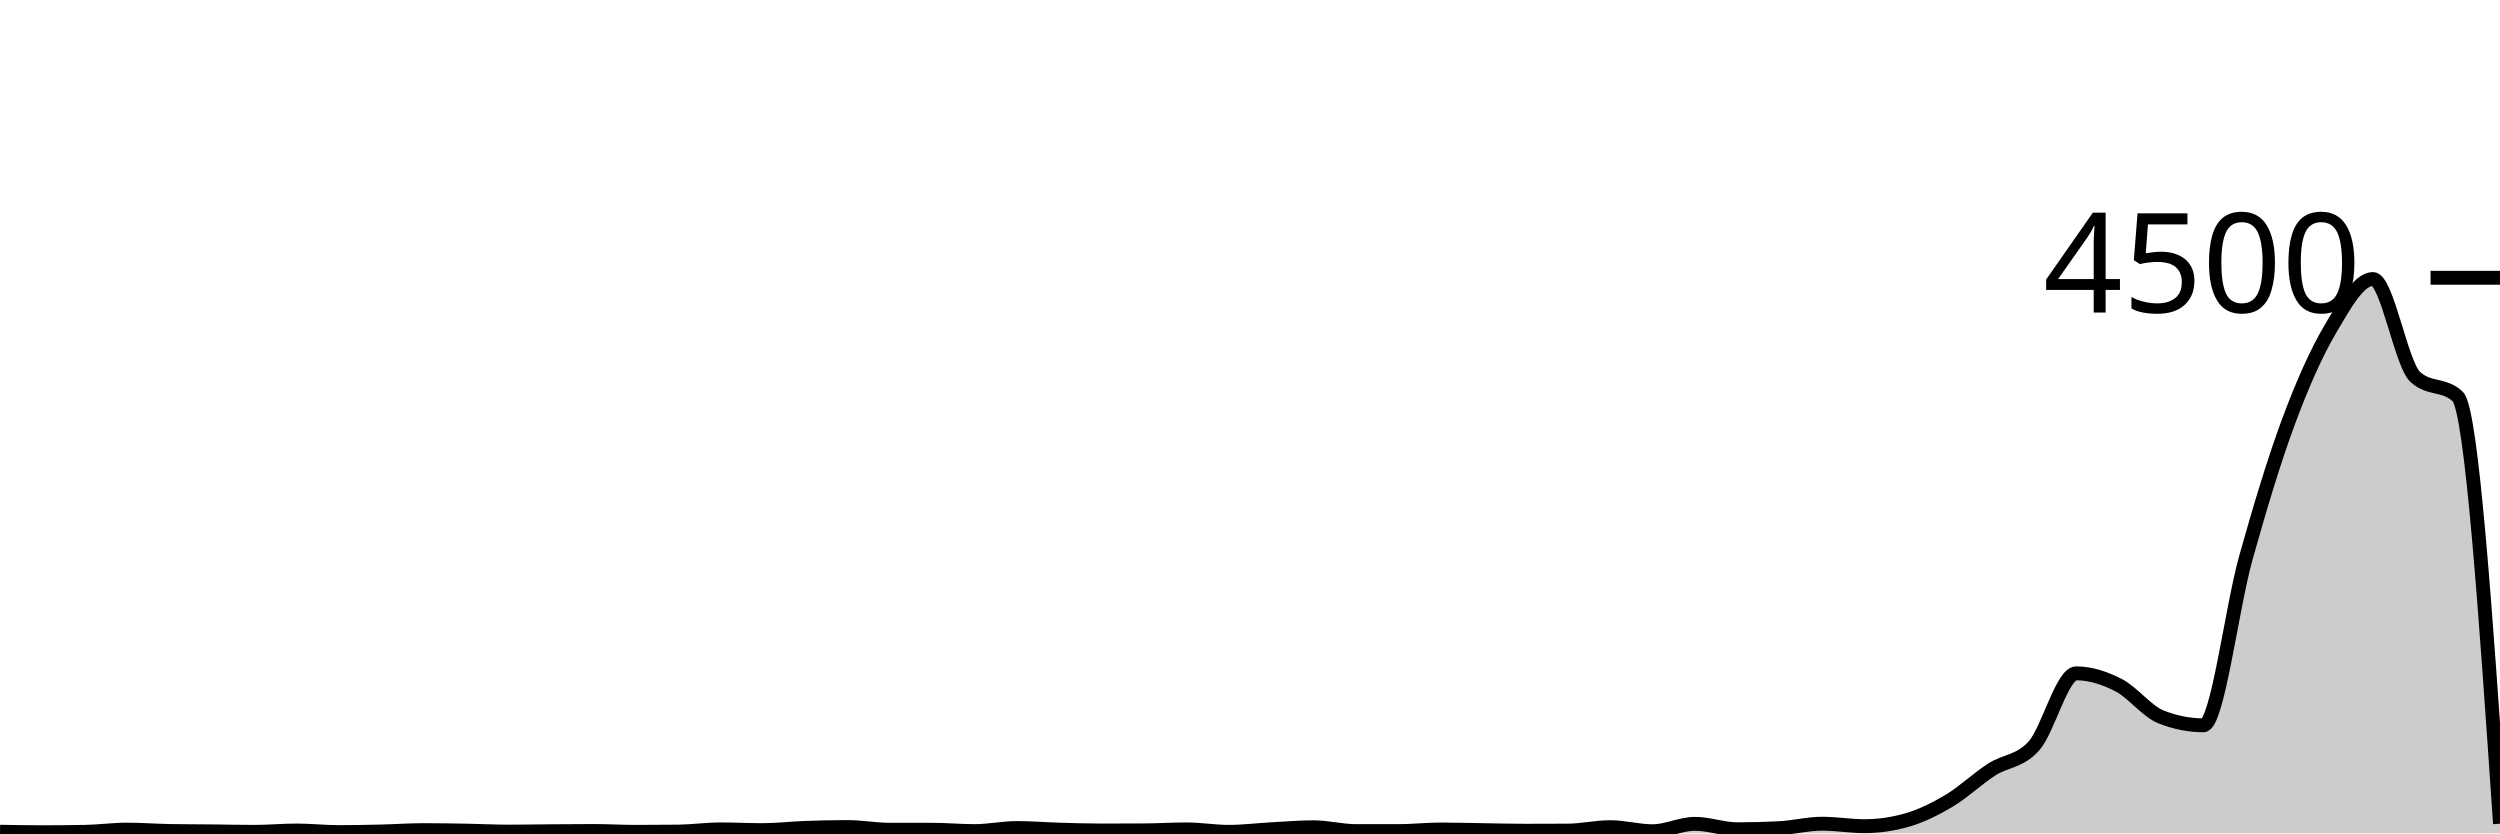
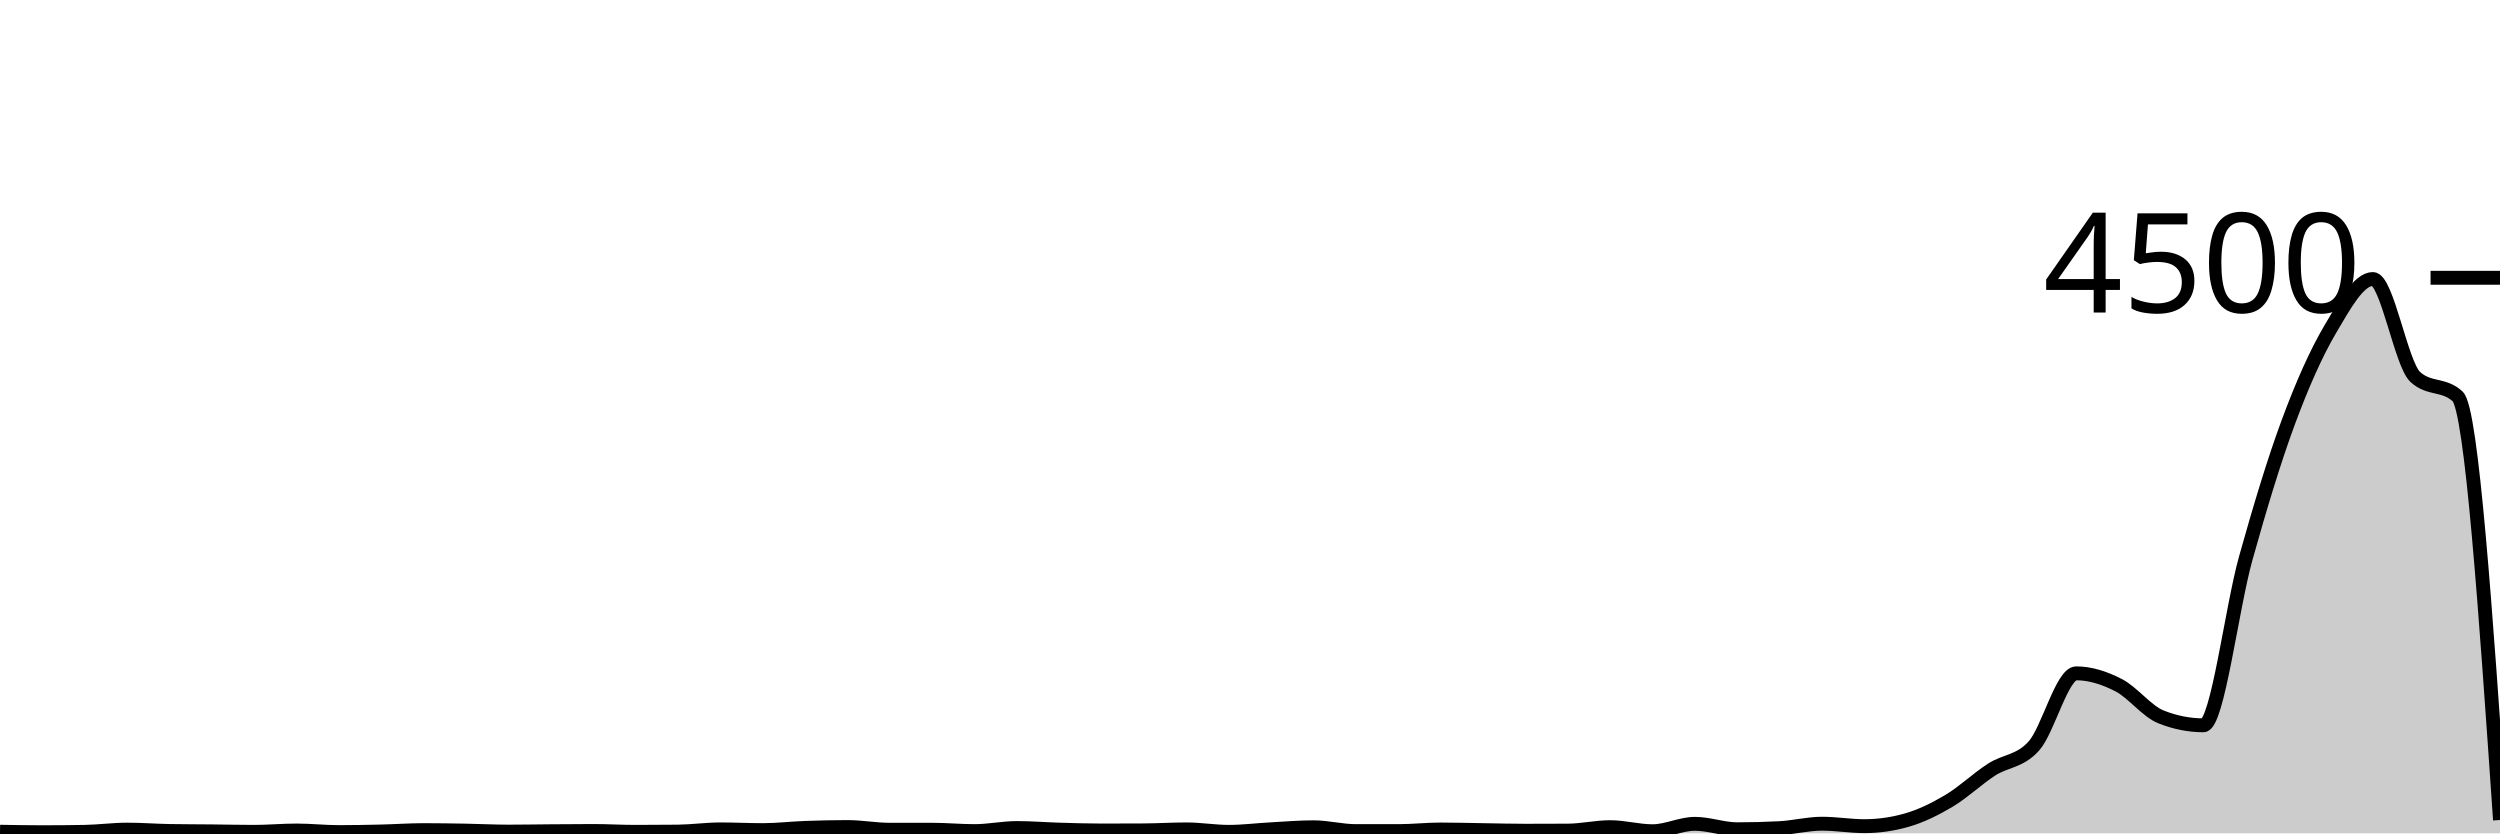
<svg xmlns="http://www.w3.org/2000/svg" viewBox="0 0 180 60">
  <g transform="translate(0,20)">
-     <path class="area" fill="rgba(0, 0, 0, 0.2)" d="M0,39.884C1.017,39.902,2.034,39.92,3.051,39.92C4.068,39.92,5.085,39.911,6.102,39.893C7.119,39.876,8.136,39.733,9.153,39.733C10.169,39.733,11.186,39.813,12.203,39.831C13.22,39.849,14.237,39.847,15.254,39.858C16.271,39.868,17.288,39.893,18.305,39.893C19.322,39.893,20.339,39.796,21.356,39.796C22.373,39.796,23.39,39.911,24.407,39.911C25.424,39.911,26.441,39.89,27.458,39.867C28.475,39.843,29.492,39.769,30.508,39.769C31.525,39.769,32.542,39.787,33.559,39.804C34.576,39.822,35.593,39.876,36.61,39.876C37.627,39.876,38.644,39.856,39.661,39.849C40.678,39.841,41.695,39.831,42.712,39.831C43.729,39.831,44.746,39.893,45.763,39.893C46.78,39.893,47.797,39.887,48.814,39.876C49.831,39.864,50.847,39.716,51.864,39.716C52.881,39.716,53.898,39.769,54.915,39.769C55.932,39.769,56.949,39.646,57.966,39.609C58.983,39.572,60,39.547,61.017,39.547C62.034,39.547,63.051,39.742,64.068,39.742C65.085,39.742,66.102,39.742,67.119,39.742C68.136,39.742,69.153,39.84,70.169,39.84C71.186,39.84,72.203,39.618,73.22,39.618C74.237,39.618,75.254,39.704,76.271,39.733C77.288,39.763,78.305,39.796,79.322,39.796C80.339,39.796,81.356,39.793,82.373,39.787C83.39,39.781,84.407,39.716,85.424,39.716C86.441,39.716,87.458,39.893,88.475,39.893C89.492,39.893,90.508,39.761,91.525,39.707C92.542,39.652,93.559,39.564,94.576,39.564C95.593,39.564,96.61,39.84,97.627,39.84C98.644,39.84,99.661,39.84,100.678,39.84C101.695,39.84,102.712,39.724,103.729,39.724C104.746,39.724,105.763,39.754,106.78,39.769C107.797,39.784,108.814,39.813,109.831,39.813C110.847,39.813,111.864,39.81,112.881,39.804C113.898,39.799,114.915,39.556,115.932,39.556C116.949,39.556,117.966,39.849,118.983,39.849C120,39.849,121.017,39.316,122.034,39.316C123.051,39.316,124.068,39.707,125.085,39.707C126.102,39.707,127.119,39.68,128.136,39.627C129.153,39.573,130.169,39.307,131.186,39.307C132.203,39.307,133.22,39.484,134.237,39.484C135.254,39.484,136.271,39.339,137.288,39.049C138.305,38.759,139.322,38.259,140.339,37.653C141.356,37.047,142.373,36.071,143.39,35.413C144.407,34.756,145.424,34.844,146.441,33.707C147.458,32.569,148.475,28.48,149.492,28.48C150.508,28.48,151.525,28.81,152.542,29.333C153.559,29.856,154.576,31.215,155.593,31.618C156.61,32.021,157.627,32.222,158.644,32.222C159.661,32.222,160.678,23.819,161.695,20.187C162.712,16.554,163.729,13.179,164.746,10.427C165.763,7.674,166.78,5.394,167.797,3.671C168.814,1.948,169.831,0.089,170.847,0.089C171.864,0.089,172.881,6.201,173.898,7.138C174.915,8.074,175.932,7.606,176.949,8.542C177.966,9.479,178.983,24.393,180,39.307L180,40C178.983,40,177.966,40,176.949,40C175.932,40,174.915,40,173.898,40C172.881,40,171.864,40,170.847,40C169.831,40,168.814,40,167.797,40C166.78,40,165.763,40,164.746,40C163.729,40,162.712,40,161.695,40C160.678,40,159.661,40,158.644,40C157.627,40,156.61,40,155.593,40C154.576,40,153.559,40,152.542,40C151.525,40,150.508,40,149.492,40C148.475,40,147.458,40,146.441,40C145.424,40,144.407,40,143.39,40C142.373,40,141.356,40,140.339,40C139.322,40,138.305,40,137.288,40C136.271,40,135.254,40,134.237,40C133.22,40,132.203,40,131.186,40C130.169,40,129.153,40,128.136,40C127.119,40,126.102,40,125.085,40C124.068,40,123.051,40,122.034,40C121.017,40,120,40,118.983,40C117.966,40,116.949,40,115.932,40C114.915,40,113.898,40,112.881,40C111.864,40,110.847,40,109.831,40C108.814,40,107.797,40,106.78,40C105.763,40,104.746,40,103.729,40C102.712,40,101.695,40,100.678,40C99.661,40,98.644,40,97.627,40C96.61,40,95.593,40,94.576,40C93.559,40,92.542,40,91.525,40C90.508,40,89.492,40,88.475,40C87.458,40,86.441,40,85.424,40C84.407,40,83.39,40,82.373,40C81.356,40,80.339,40,79.322,40C78.305,40,77.288,40,76.271,40C75.254,40,74.237,40,73.22,40C72.203,40,71.186,40,70.169,40C69.153,40,68.136,40,67.119,40C66.102,40,65.085,40,64.068,40C63.051,40,62.034,40,61.017,40C60,40,58.983,40,57.966,40C56.949,40,55.932,40,54.915,40C53.898,40,52.881,40,51.864,40C50.847,40,49.831,40,48.814,40C47.797,40,46.78,40,45.763,40C44.746,40,43.729,40,42.712,40C41.695,40,40.678,40,39.661,40C38.644,40,37.627,40,36.61,40C35.593,40,34.576,40,33.559,40C32.542,40,31.525,40,30.508,40C29.492,40,28.475,40,27.458,40C26.441,40,25.424,40,24.407,40C23.39,40,22.373,40,21.356,40C20.339,40,19.322,40,18.305,40C17.288,40,16.271,40,15.254,40C14.237,40,13.22,40,12.203,40C11.186,40,10.169,40,9.153,40C8.136,40,7.119,40,6.102,40C5.085,40,4.068,40,3.051,40C2.034,40,1.017,40,0,40Z" />
-     <path class="line" stroke="black" fill="none" d="M0,39.884C1.017,39.902,2.034,39.92,3.051,39.92C4.068,39.92,5.085,39.911,6.102,39.893C7.119,39.876,8.136,39.733,9.153,39.733C10.169,39.733,11.186,39.813,12.203,39.831C13.22,39.849,14.237,39.847,15.254,39.858C16.271,39.868,17.288,39.893,18.305,39.893C19.322,39.893,20.339,39.796,21.356,39.796C22.373,39.796,23.39,39.911,24.407,39.911C25.424,39.911,26.441,39.89,27.458,39.867C28.475,39.843,29.492,39.769,30.508,39.769C31.525,39.769,32.542,39.787,33.559,39.804C34.576,39.822,35.593,39.876,36.61,39.876C37.627,39.876,38.644,39.856,39.661,39.849C40.678,39.841,41.695,39.831,42.712,39.831C43.729,39.831,44.746,39.893,45.763,39.893C46.78,39.893,47.797,39.887,48.814,39.876C49.831,39.864,50.847,39.716,51.864,39.716C52.881,39.716,53.898,39.769,54.915,39.769C55.932,39.769,56.949,39.646,57.966,39.609C58.983,39.572,60,39.547,61.017,39.547C62.034,39.547,63.051,39.742,64.068,39.742C65.085,39.742,66.102,39.742,67.119,39.742C68.136,39.742,69.153,39.84,70.169,39.84C71.186,39.84,72.203,39.618,73.22,39.618C74.237,39.618,75.254,39.704,76.271,39.733C77.288,39.763,78.305,39.796,79.322,39.796C80.339,39.796,81.356,39.793,82.373,39.787C83.39,39.781,84.407,39.716,85.424,39.716C86.441,39.716,87.458,39.893,88.475,39.893C89.492,39.893,90.508,39.761,91.525,39.707C92.542,39.652,93.559,39.564,94.576,39.564C95.593,39.564,96.61,39.84,97.627,39.84C98.644,39.84,99.661,39.84,100.678,39.84C101.695,39.84,102.712,39.724,103.729,39.724C104.746,39.724,105.763,39.754,106.78,39.769C107.797,39.784,108.814,39.813,109.831,39.813C110.847,39.813,111.864,39.81,112.881,39.804C113.898,39.799,114.915,39.556,115.932,39.556C116.949,39.556,117.966,39.849,118.983,39.849C120,39.849,121.017,39.316,122.034,39.316C123.051,39.316,124.068,39.707,125.085,39.707C126.102,39.707,127.119,39.68,128.136,39.627C129.153,39.573,130.169,39.307,131.186,39.307C132.203,39.307,133.22,39.484,134.237,39.484C135.254,39.484,136.271,39.339,137.288,39.049C138.305,38.759,139.322,38.259,140.339,37.653C141.356,37.047,142.373,36.071,143.39,35.413C144.407,34.756,145.424,34.844,146.441,33.707C147.458,32.569,148.475,28.48,149.492,28.48C150.508,28.48,151.525,28.81,152.542,29.333C153.559,29.856,154.576,31.215,155.593,31.618C156.61,32.021,157.627,32.222,158.644,32.222C159.661,32.222,160.678,23.819,161.695,20.187C162.712,16.554,163.729,13.179,164.746,10.427C165.763,7.674,166.78,5.394,167.797,3.671C168.814,1.948,169.831,0.089,170.847,0.089C171.864,0.089,172.881,6.201,173.898,7.138C174.915,8.074,175.932,7.606,176.949,8.542C177.966,9.479,178.983,24.393,180,39.307" />
+     <path class="area" fill="rgba(0, 0, 0, 0.2)" d="M0,39.884C1.017,39.902,2.034,39.92,3.051,39.92C4.068,39.92,5.085,39.911,6.102,39.893C7.119,39.876,8.136,39.733,9.153,39.733C10.169,39.733,11.186,39.813,12.203,39.831C13.22,39.849,14.237,39.847,15.254,39.858C16.271,39.868,17.288,39.893,18.305,39.893C19.322,39.893,20.339,39.796,21.356,39.796C22.373,39.796,23.39,39.911,24.407,39.911C25.424,39.911,26.441,39.89,27.458,39.867C28.475,39.843,29.492,39.769,30.508,39.769C31.525,39.769,32.542,39.787,33.559,39.804C34.576,39.822,35.593,39.876,36.61,39.876C37.627,39.876,38.644,39.856,39.661,39.849C40.678,39.841,41.695,39.831,42.712,39.831C43.729,39.831,44.746,39.893,45.763,39.893C46.78,39.893,47.797,39.887,48.814,39.876C49.831,39.864,50.847,39.716,51.864,39.716C52.881,39.716,53.898,39.769,54.915,39.769C55.932,39.769,56.949,39.646,57.966,39.609C58.983,39.572,60,39.547,61.017,39.547C62.034,39.547,63.051,39.742,64.068,39.742C65.085,39.742,66.102,39.742,67.119,39.742C68.136,39.742,69.153,39.84,70.169,39.84C71.186,39.84,72.203,39.618,73.22,39.618C74.237,39.618,75.254,39.704,76.271,39.733C77.288,39.763,78.305,39.796,79.322,39.796C80.339,39.796,81.356,39.793,82.373,39.787C83.39,39.781,84.407,39.716,85.424,39.716C86.441,39.716,87.458,39.893,88.475,39.893C89.492,39.893,90.508,39.761,91.525,39.707C92.542,39.652,93.559,39.564,94.576,39.564C95.593,39.564,96.61,39.84,97.627,39.84C98.644,39.84,99.661,39.84,100.678,39.84C101.695,39.84,102.712,39.724,103.729,39.724C104.746,39.724,105.763,39.754,106.78,39.769C107.797,39.784,108.814,39.813,109.831,39.813C110.847,39.813,111.864,39.81,112.881,39.804C113.898,39.799,114.915,39.556,115.932,39.556C116.949,39.556,117.966,39.849,118.983,39.849C120,39.849,121.017,39.316,122.034,39.316C123.051,39.316,124.068,39.707,125.085,39.707C126.102,39.707,127.119,39.68,128.136,39.627C129.153,39.573,130.169,39.307,131.186,39.307C132.203,39.307,133.22,39.484,134.237,39.484C135.254,39.484,136.271,39.339,137.288,39.049C138.305,38.759,139.322,38.259,140.339,37.653C141.356,37.047,142.373,36.071,143.39,35.413C144.407,34.756,145.424,34.844,146.441,33.707C147.458,32.569,148.475,28.48,149.492,28.48C150.508,28.48,151.525,28.81,152.542,29.333C153.559,29.856,154.576,31.215,155.593,31.618C156.61,32.021,157.627,32.222,158.644,32.222C159.661,32.222,160.678,23.819,161.695,20.187C162.712,16.554,163.729,13.179,164.746,10.427C165.763,7.674,166.78,5.394,167.797,3.671C168.814,1.948,169.831,0.089,170.847,0.089C171.864,0.089,172.881,6.201,173.898,7.138C174.915,8.074,175.932,7.606,176.949,8.542C177.966,9.479,178.983,24.259,180,39.04L180,40C178.983,40,177.966,40,176.949,40C175.932,40,174.915,40,173.898,40C172.881,40,171.864,40,170.847,40C169.831,40,168.814,40,167.797,40C166.78,40,165.763,40,164.746,40C163.729,40,162.712,40,161.695,40C160.678,40,159.661,40,158.644,40C157.627,40,156.61,40,155.593,40C154.576,40,153.559,40,152.542,40C151.525,40,150.508,40,149.492,40C148.475,40,147.458,40,146.441,40C145.424,40,144.407,40,143.39,40C142.373,40,141.356,40,140.339,40C139.322,40,138.305,40,137.288,40C136.271,40,135.254,40,134.237,40C133.22,40,132.203,40,131.186,40C130.169,40,129.153,40,128.136,40C127.119,40,126.102,40,125.085,40C124.068,40,123.051,40,122.034,40C121.017,40,120,40,118.983,40C117.966,40,116.949,40,115.932,40C114.915,40,113.898,40,112.881,40C111.864,40,110.847,40,109.831,40C108.814,40,107.797,40,106.78,40C105.763,40,104.746,40,103.729,40C102.712,40,101.695,40,100.678,40C99.661,40,98.644,40,97.627,40C96.61,40,95.593,40,94.576,40C93.559,40,92.542,40,91.525,40C90.508,40,89.492,40,88.475,40C87.458,40,86.441,40,85.424,40C84.407,40,83.39,40,82.373,40C81.356,40,80.339,40,79.322,40C78.305,40,77.288,40,76.271,40C75.254,40,74.237,40,73.22,40C72.203,40,71.186,40,70.169,40C69.153,40,68.136,40,67.119,40C66.102,40,65.085,40,64.068,40C63.051,40,62.034,40,61.017,40C60,40,58.983,40,57.966,40C56.949,40,55.932,40,54.915,40C53.898,40,52.881,40,51.864,40C50.847,40,49.831,40,48.814,40C47.797,40,46.78,40,45.763,40C44.746,40,43.729,40,42.712,40C41.695,40,40.678,40,39.661,40C38.644,40,37.627,40,36.61,40C35.593,40,34.576,40,33.559,40C32.542,40,31.525,40,30.508,40C29.492,40,28.475,40,27.458,40C26.441,40,25.424,40,24.407,40C23.39,40,22.373,40,21.356,40C20.339,40,19.322,40,18.305,40C17.288,40,16.271,40,15.254,40C14.237,40,13.22,40,12.203,40C11.186,40,10.169,40,9.153,40C8.136,40,7.119,40,6.102,40C5.085,40,4.068,40,3.051,40C2.034,40,1.017,40,0,40Z" />
+     <path class="line" stroke="black" fill="none" d="M0,39.884C1.017,39.902,2.034,39.92,3.051,39.92C4.068,39.92,5.085,39.911,6.102,39.893C7.119,39.876,8.136,39.733,9.153,39.733C10.169,39.733,11.186,39.813,12.203,39.831C13.22,39.849,14.237,39.847,15.254,39.858C16.271,39.868,17.288,39.893,18.305,39.893C19.322,39.893,20.339,39.796,21.356,39.796C22.373,39.796,23.39,39.911,24.407,39.911C25.424,39.911,26.441,39.89,27.458,39.867C28.475,39.843,29.492,39.769,30.508,39.769C31.525,39.769,32.542,39.787,33.559,39.804C34.576,39.822,35.593,39.876,36.61,39.876C37.627,39.876,38.644,39.856,39.661,39.849C40.678,39.841,41.695,39.831,42.712,39.831C43.729,39.831,44.746,39.893,45.763,39.893C46.78,39.893,47.797,39.887,48.814,39.876C49.831,39.864,50.847,39.716,51.864,39.716C52.881,39.716,53.898,39.769,54.915,39.769C55.932,39.769,56.949,39.646,57.966,39.609C58.983,39.572,60,39.547,61.017,39.547C62.034,39.547,63.051,39.742,64.068,39.742C65.085,39.742,66.102,39.742,67.119,39.742C68.136,39.742,69.153,39.84,70.169,39.84C71.186,39.84,72.203,39.618,73.22,39.618C74.237,39.618,75.254,39.704,76.271,39.733C77.288,39.763,78.305,39.796,79.322,39.796C80.339,39.796,81.356,39.793,82.373,39.787C83.39,39.781,84.407,39.716,85.424,39.716C86.441,39.716,87.458,39.893,88.475,39.893C89.492,39.893,90.508,39.761,91.525,39.707C92.542,39.652,93.559,39.564,94.576,39.564C95.593,39.564,96.61,39.84,97.627,39.84C98.644,39.84,99.661,39.84,100.678,39.84C101.695,39.84,102.712,39.724,103.729,39.724C104.746,39.724,105.763,39.754,106.78,39.769C107.797,39.784,108.814,39.813,109.831,39.813C110.847,39.813,111.864,39.81,112.881,39.804C113.898,39.799,114.915,39.556,115.932,39.556C116.949,39.556,117.966,39.849,118.983,39.849C120,39.849,121.017,39.316,122.034,39.316C123.051,39.316,124.068,39.707,125.085,39.707C126.102,39.707,127.119,39.68,128.136,39.627C129.153,39.573,130.169,39.307,131.186,39.307C132.203,39.307,133.22,39.484,134.237,39.484C135.254,39.484,136.271,39.339,137.288,39.049C138.305,38.759,139.322,38.259,140.339,37.653C141.356,37.047,142.373,36.071,143.39,35.413C144.407,34.756,145.424,34.844,146.441,33.707C147.458,32.569,148.475,28.48,149.492,28.48C150.508,28.48,151.525,28.81,152.542,29.333C153.559,29.856,154.576,31.215,155.593,31.618C156.61,32.021,157.627,32.222,158.644,32.222C159.661,32.222,160.678,23.819,161.695,20.187C162.712,16.554,163.729,13.179,164.746,10.427C165.763,7.674,166.78,5.394,167.797,3.671C168.814,1.948,169.831,0.089,170.847,0.089C171.864,0.089,172.881,6.201,173.898,7.138C174.915,8.074,175.932,7.606,176.949,8.542C177.966,9.479,178.983,24.259,180,39.04" />
    <path class="axis-ceiling" stroke-width="1" stroke="black" fill="none" d="M175,0L180,0" />
    <text class="axis-ceiling-label" font-family="sans-serif" text-anchor="end" font-size="10px" x="170" y="2.5">4500</text>
  </g>
</svg>
